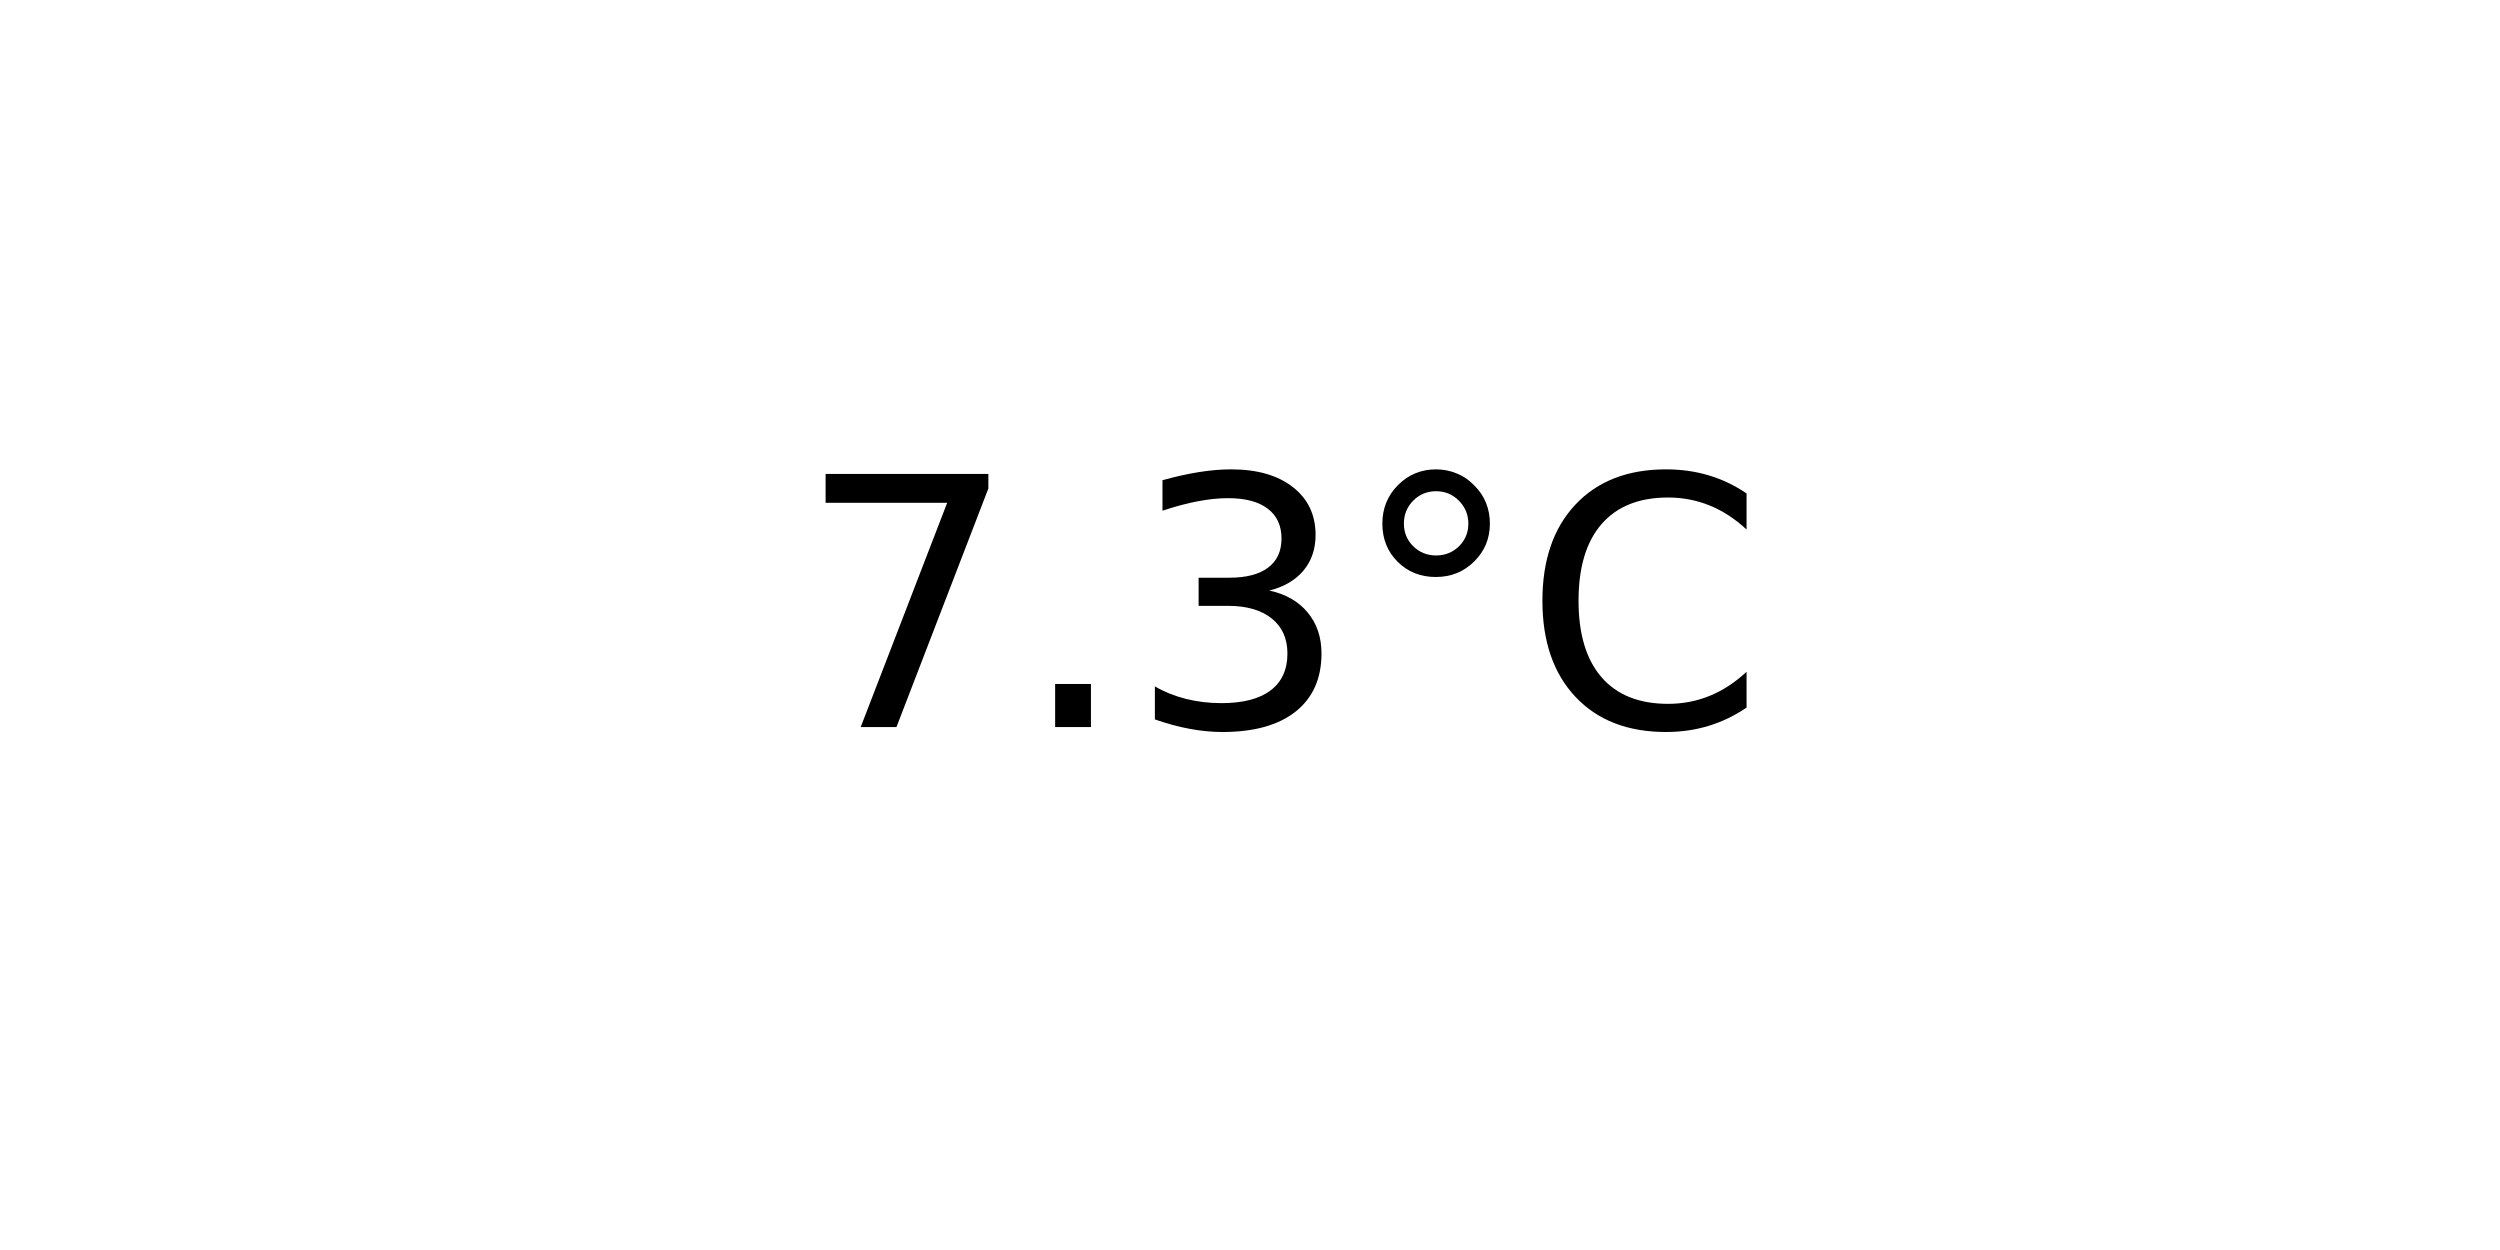
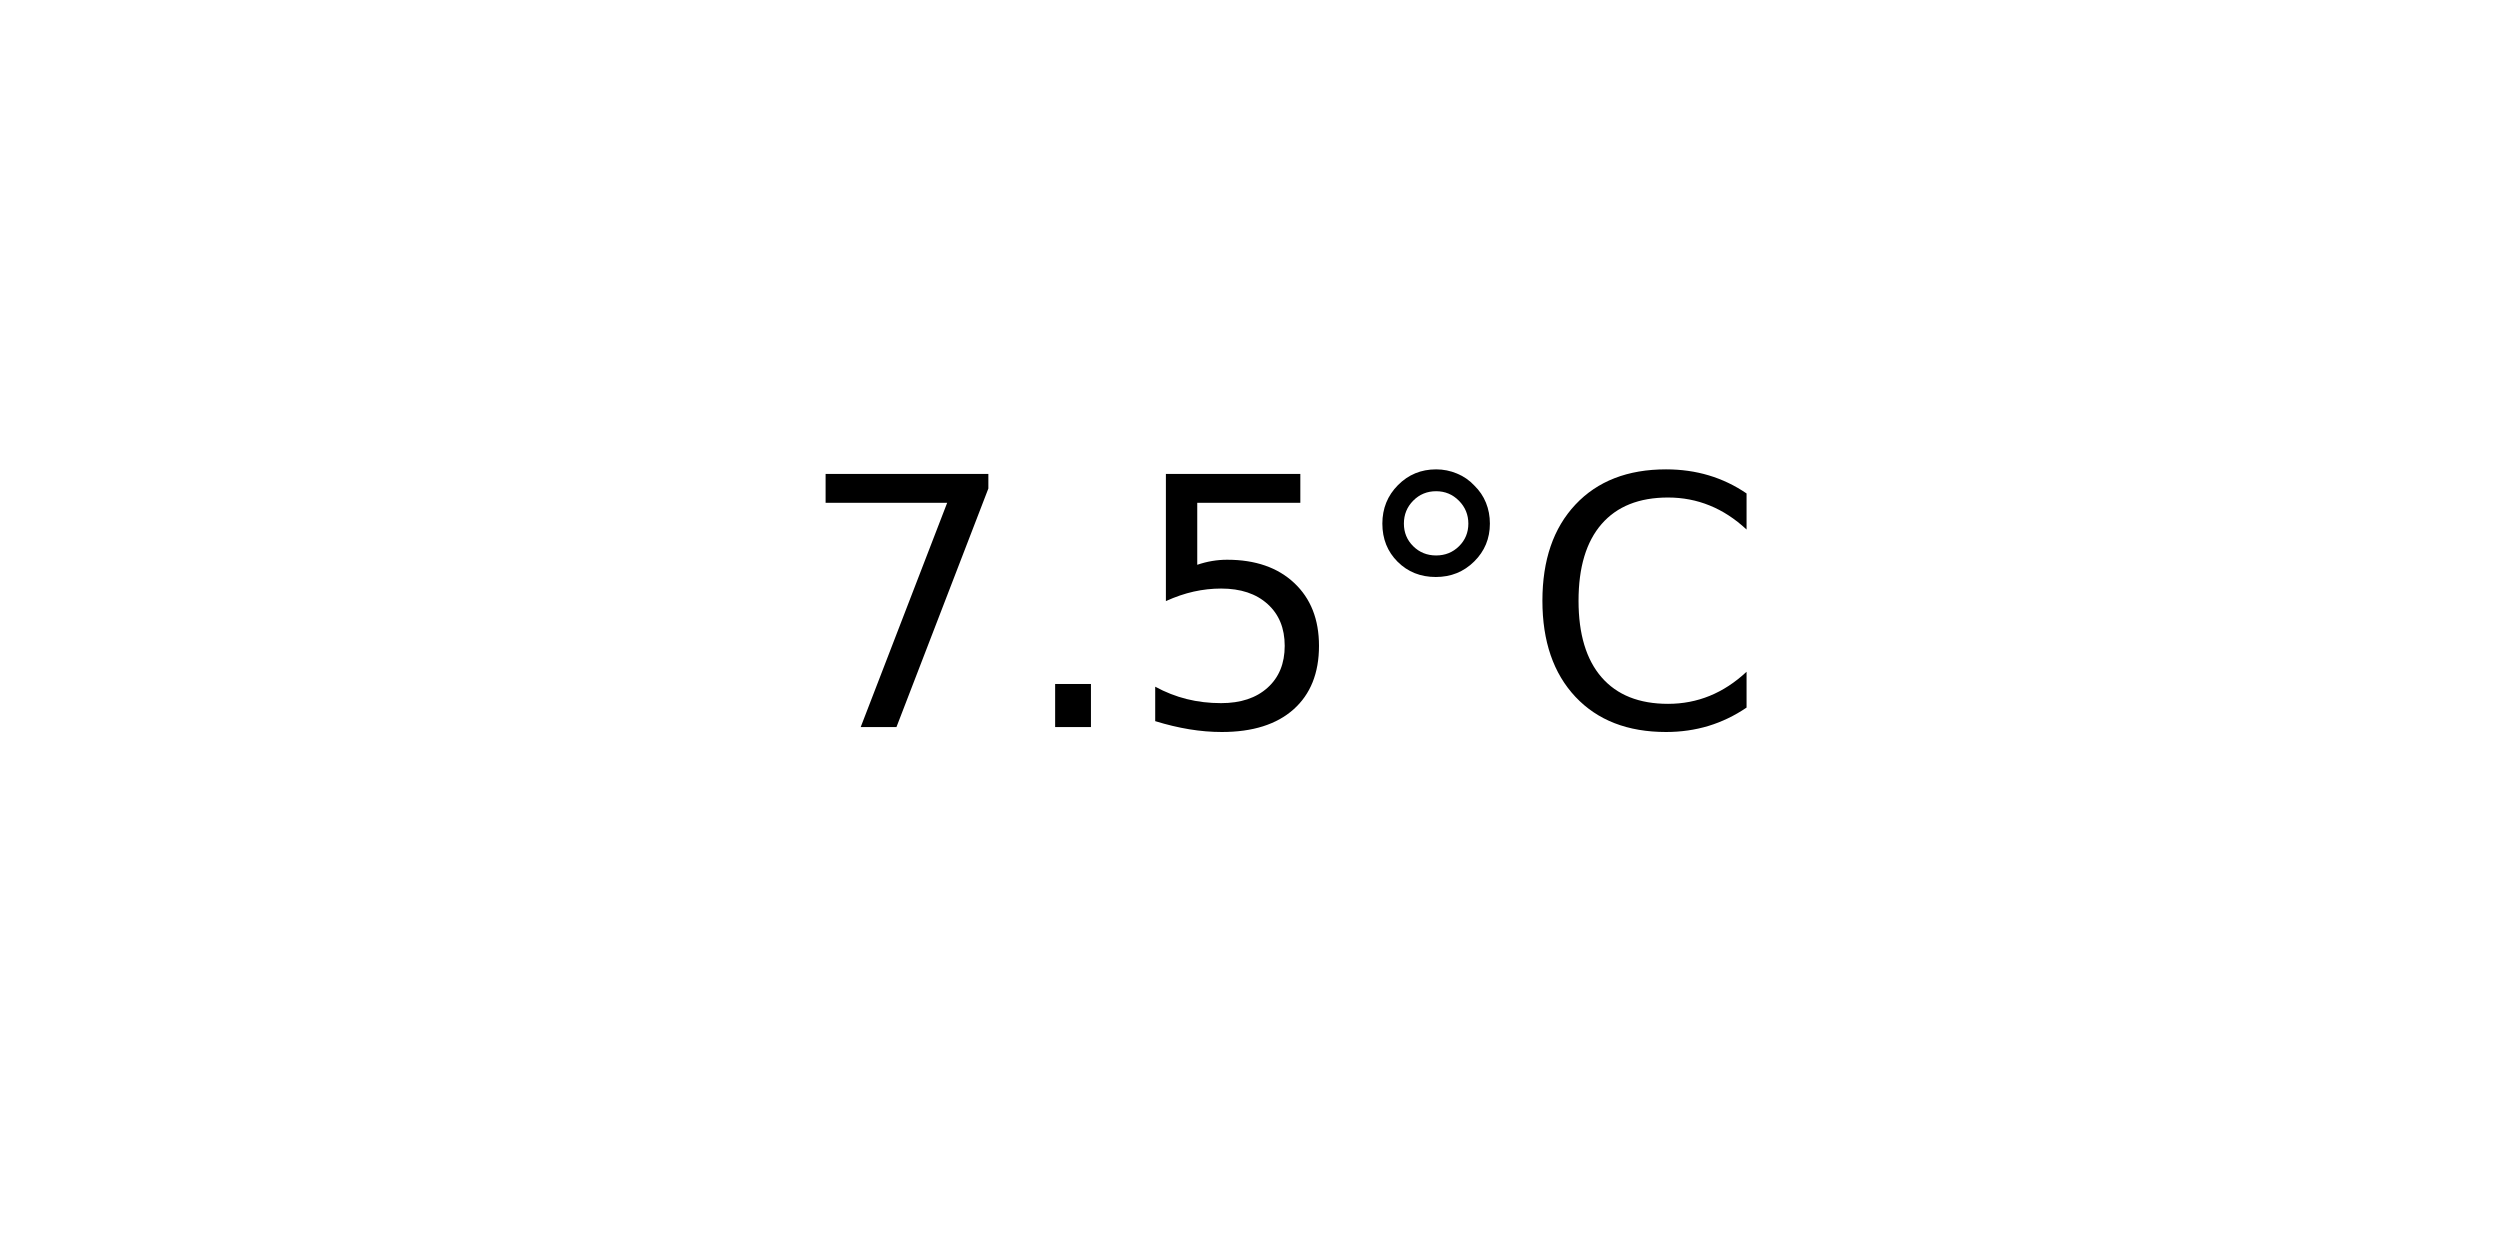
<svg xmlns="http://www.w3.org/2000/svg" xmlns:xlink="http://www.w3.org/1999/xlink" width="72pt" height="36pt" viewBox="0 0 72 36" version="1.1">
  <defs>
    <style type="text/css">*{stroke-linejoin: round; stroke-linecap: butt}</style>
  </defs>
  <g id="figure_1">
    <g id="axes_1">
      <g id="text_1">
        <g transform="translate(22.95703 20.93937) scale(0.1 -0.1)">
          <defs>
            <path id="DejaVuSans-37" d="M 525 4666  L 3525 4666  L 3525 4397  L 1831 0  L 1172 0  L 2766 4134  L 525 4134  L 525 4666  z " transform="scale(0.015625)" />
            <path id="DejaVuSans-2e" d="M 684 794  L 1344 794  L 1344 0  L 684 0  L 684 794  z " transform="scale(0.015625)" />
-             <path id="DejaVuSans-33" d="M 2597 2516  Q 3050 2419 3304 2112  Q 3559 1806 3559 1356  Q 3559 666 3084 287  Q 2609 -91 1734 -91  Q 1441 -91 1130 -33  Q 819 25 488 141  L 488 750  Q 750 597 1062 519  Q 1375 441 1716 441  Q 2309 441 2620 675  Q 2931 909 2931 1356  Q 2931 1769 2642 2001  Q 2353 2234 1838 2234  L 1294 2234  L 1294 2753  L 1863 2753  Q 2328 2753 2575 2939  Q 2822 3125 2822 3475  Q 2822 3834 2567 4026  Q 2313 4219 1838 4219  Q 1578 4219 1281 4162  Q 984 4106 628 3988  L 628 4550  Q 988 4650 1302 4700  Q 1616 4750 1894 4750  Q 2613 4750 3031 4423  Q 3450 4097 3450 3541  Q 3450 3153 3228 2886  Q 3006 2619 2597 2516  z " transform="scale(0.015625)" />
+             <path id="DejaVuSans-35" d="M 691 4666  L 3169 4666  L 3169 4134  L 1269 4134  L 1269 2991  Q 1406 3038 1543 3061  Q 1681 3084 1819 3084  Q 2600 3084 3056 2656  Q 3513 2228 3513 1497  Q 3513 744 3044 326  Q 2575 -91 1722 -91  Q 1428 -91 1123 -41  Q 819 9 494 109  L 494 744  Q 775 591 1075 516  Q 1375 441 1709 441  Q 2250 441 2565 725  Q 2881 1009 2881 1497  Q 2881 1984 2565 2268  Q 2250 2553 1709 2553  Q 1456 2553 1204 2497  Q 953 2441 691 2322  L 691 4666  z " transform="scale(0.015625)" />
            <path id="DejaVuSans-b0" d="M 1600 4347  Q 1350 4347 1178 4173  Q 1006 4000 1006 3750  Q 1006 3503 1178 3333  Q 1350 3163 1600 3163  Q 1850 3163 2022 3333  Q 2194 3503 2194 3750  Q 2194 3997 2020 4172  Q 1847 4347 1600 4347  z M 1600 4750  Q 1800 4750 1984 4673  Q 2169 4597 2303 4453  Q 2447 4313 2519 4134  Q 2591 3956 2591 3750  Q 2591 3338 2302 3052  Q 2013 2766 1594 2766  Q 1172 2766 890 3047  Q 609 3328 609 3750  Q 609 4169 896 4459  Q 1184 4750 1600 4750  z " transform="scale(0.015625)" />
            <path id="DejaVuSans-43" d="M 4122 4306  L 4122 3641  Q 3803 3938 3442 4084  Q 3081 4231 2675 4231  Q 1875 4231 1450 3742  Q 1025 3253 1025 2328  Q 1025 1406 1450 917  Q 1875 428 2675 428  Q 3081 428 3442 575  Q 3803 722 4122 1019  L 4122 359  Q 3791 134 3420 21  Q 3050 -91 2638 -91  Q 1578 -91 968 557  Q 359 1206 359 2328  Q 359 3453 968 4101  Q 1578 4750 2638 4750  Q 3056 4750 3426 4639  Q 3797 4528 4122 4306  z " transform="scale(0.015625)" />
          </defs>
          <use xlink:href="#DejaVuSans-37" />
          <use xlink:href="#DejaVuSans-2e" x="63.623" />
-           <use xlink:href="#DejaVuSans-33" x="95.41" />
+           <use xlink:href="#DejaVuSans-35" x="95.41" />
          <use xlink:href="#DejaVuSans-b0" x="159.033" />
          <use xlink:href="#DejaVuSans-43" x="209.033" />
        </g>
      </g>
    </g>
  </g>
</svg>
